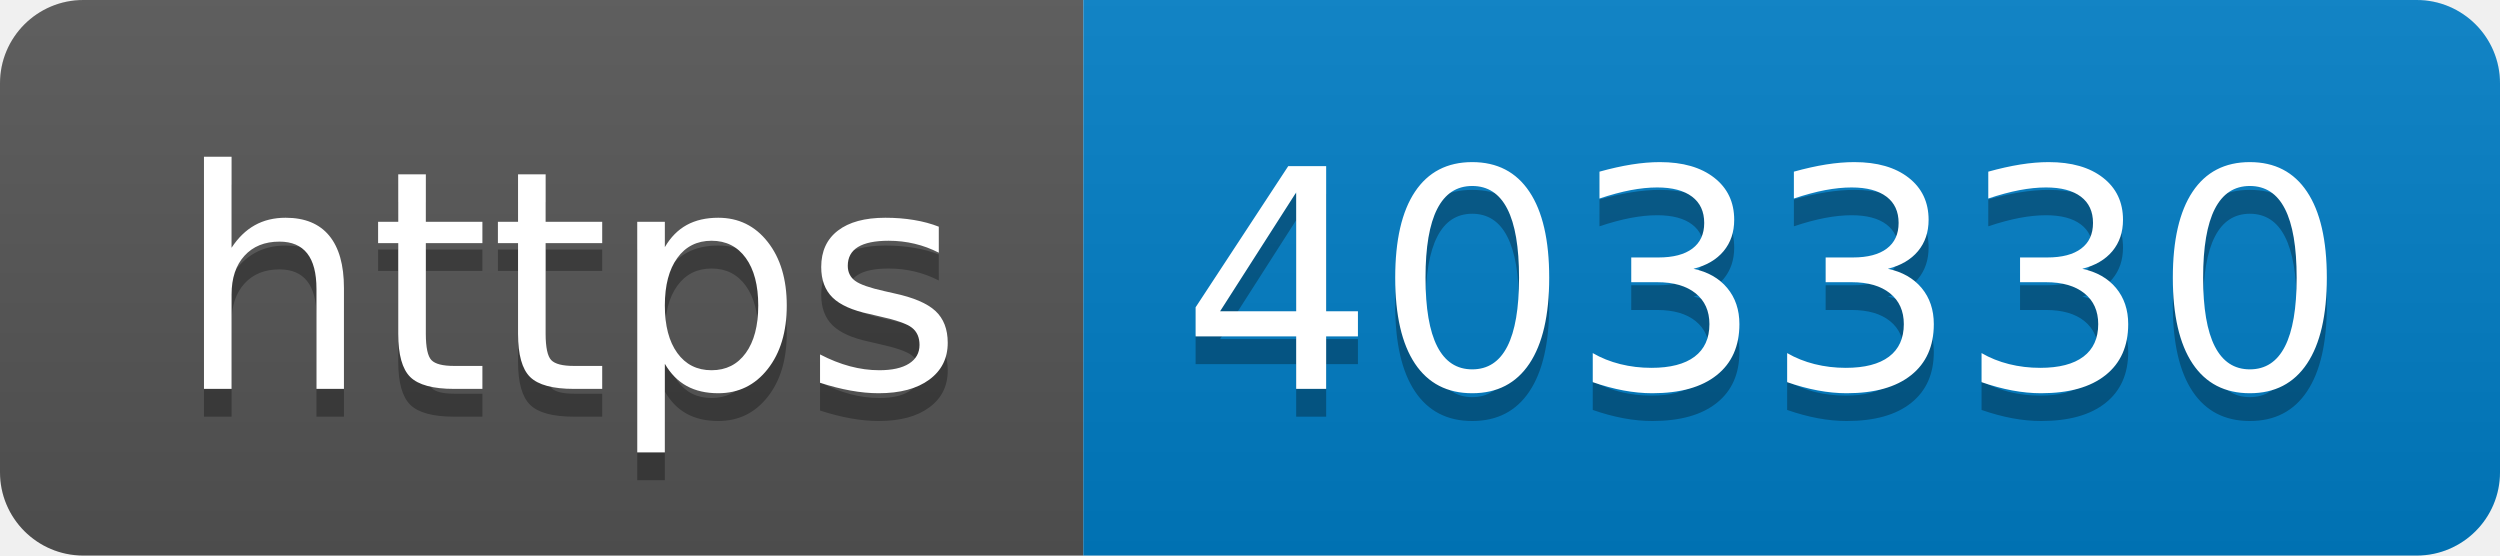
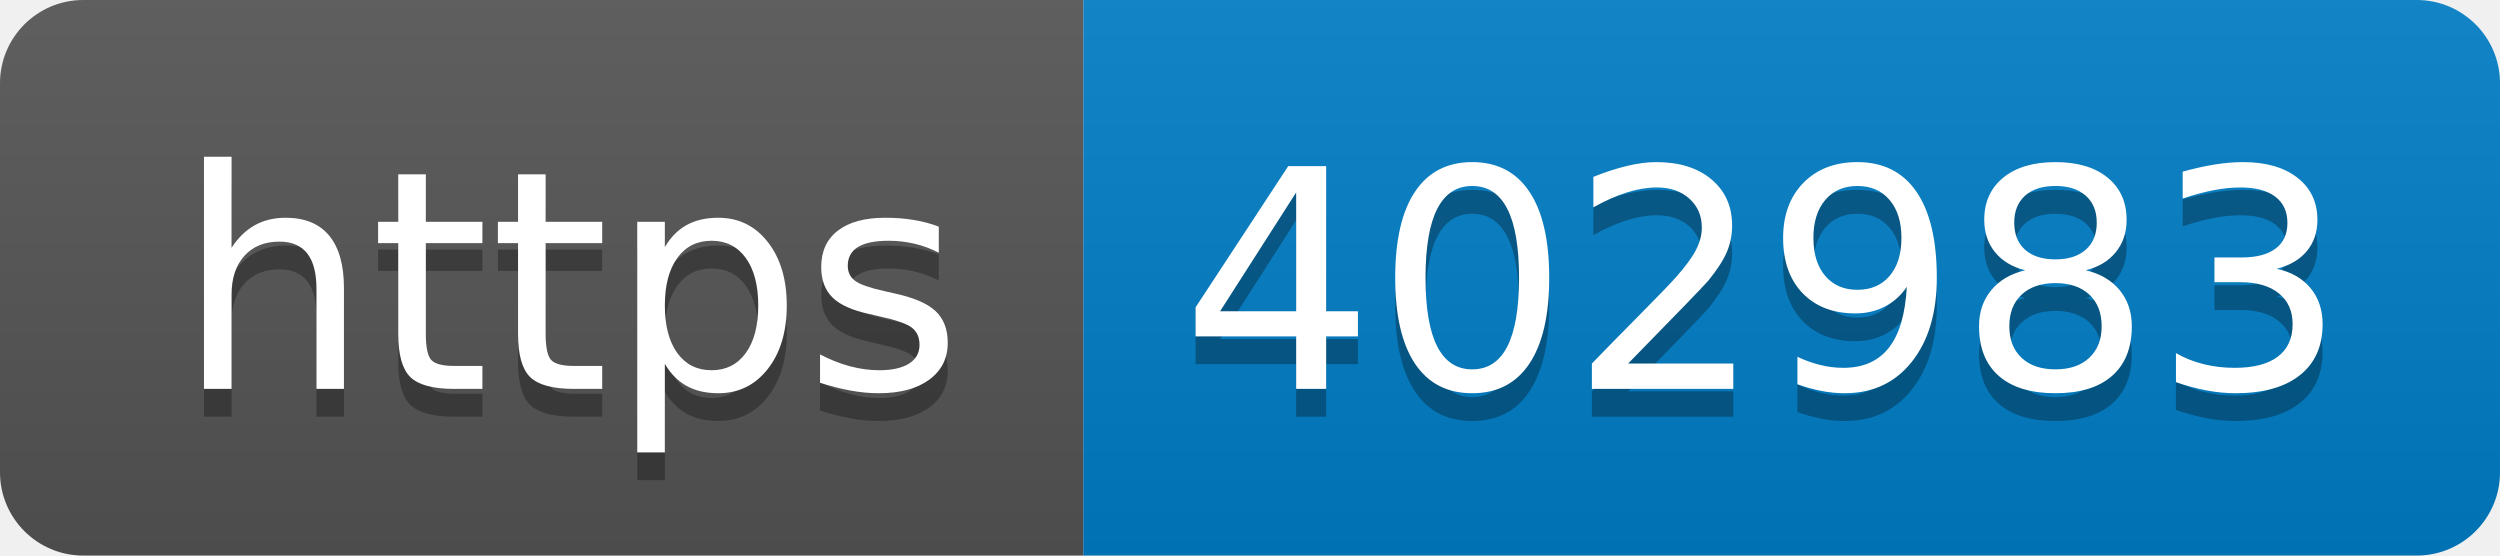
- <svg xmlns="http://www.w3.org/2000/svg" width="90" height="20" role="img" aria-label="https: 403330">
+ <svg xmlns="http://www.w3.org/2000/svg" width="90" height="20" role="img" aria-label="https: 402983">
  <linearGradient id="s" x2="0" y2="100%">
    <stop offset="0" stop-color="#bbb" stop-opacity=".1" />
    <stop offset="1" stop-opacity=".1" />
  </linearGradient>
  <clipPath id="r">
    <rect width="90" height="20" rx="3" fill="#fff" />
  </clipPath>
  <g clip-path="url(#r)">
    <rect width="39" height="20" fill="#555" />
    <rect x="39" width="51" height="20" fill="#007ec6" />
    <rect width="90" height="20" fill="url(#s)" />
  </g>
  <g fill="#fff" text-anchor="middle" font-family="Verdana,Geneva,DejaVu Sans,sans-serif" text-rendering="geometricPrecision" font-size="110">
    <text aria-hidden="true" x="205" y="150" fill="#010101" fill-opacity=".3" transform="scale(.1)" textLength="290">https</text>
    <text x="205" y="140" transform="scale(.1)" fill="#fff" textLength="290">https</text>
-     <text aria-hidden="true" x="635" y="150" fill="#010101" fill-opacity=".3" transform="scale(.1)" textLength="410">403330</text>
-     <text x="635" y="140" transform="scale(.1)" fill="#fff" textLength="410">403330</text>
+     <text aria-hidden="true" x="635" y="150" fill="#010101" fill-opacity=".3" transform="scale(.1)" textLength="410">402983</text>
+     <text x="635" y="140" transform="scale(.1)" fill="#fff" textLength="410">402983</text>
  </g>
</svg>
